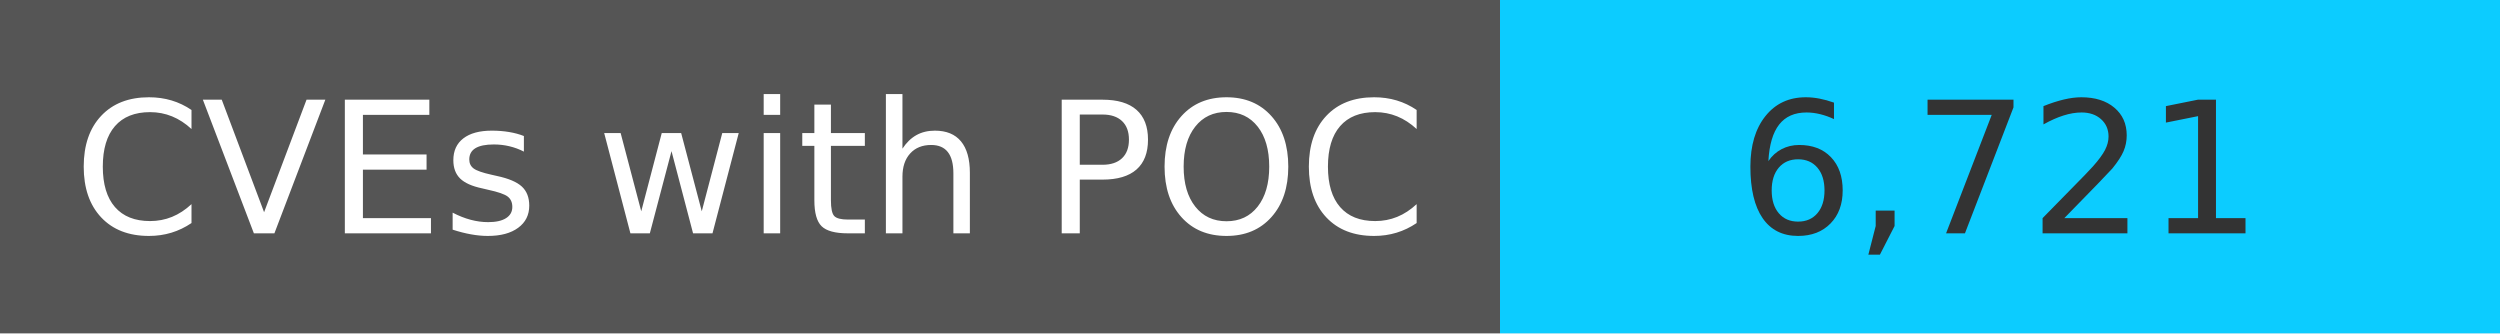
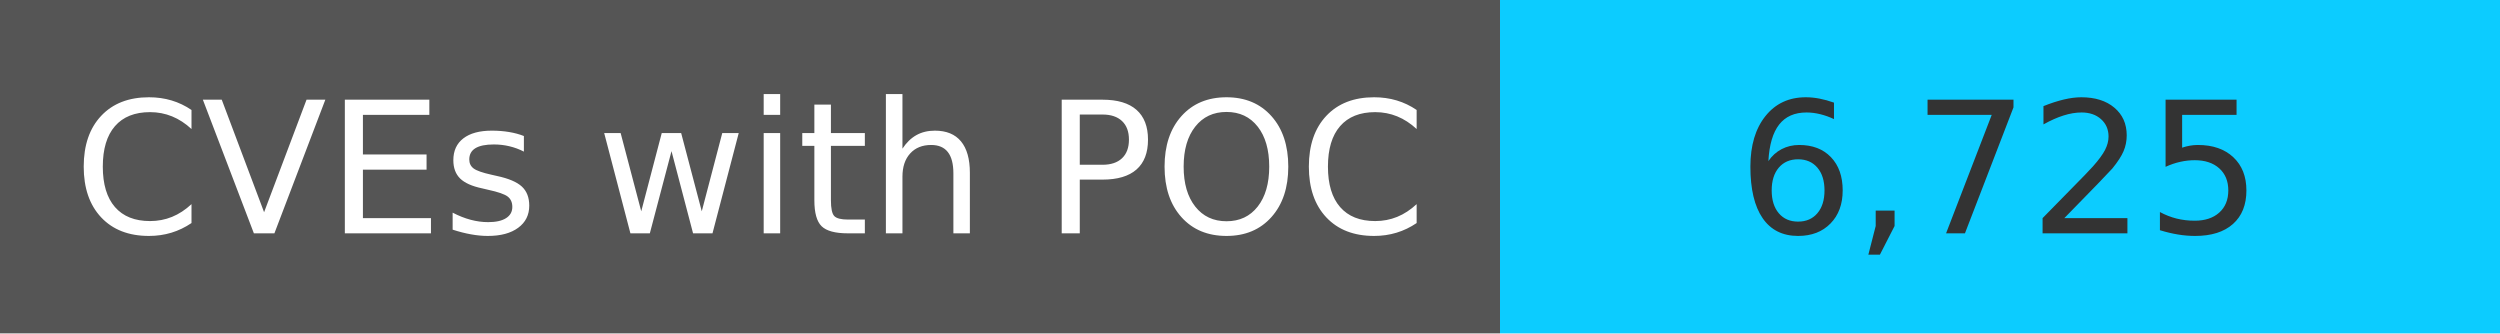
<svg xmlns="http://www.w3.org/2000/svg" width="150" height="20" role="img">
  <linearGradient id="s" x2="0" y2="100%">
    <stop offset="0" stop-color="#bbb" stop-opacity=".1" />
    <stop offset="1" stop-opacity=".1" />
  </linearGradient>
  <g>
    <rect width="90" height="20" fill="#555" />
    <rect x="90" width="267" height="20" fill="#0cccff" />
  </g>
  <g fill="#fff" text-anchor="middle" font-family="Verdana,Geneva,DejaVu Sans,sans-serif" text-rendering="geometricPrecision" font-size="110">
    <text x="450" y="140" transform="scale(.1)" fill="#fff">
            CVEs with POC
        </text>
    <text x="1200" y="140" transform="scale(.1)" fill="#333">
-             6,721
+             6,725
        </text>
  </g>
</svg>
